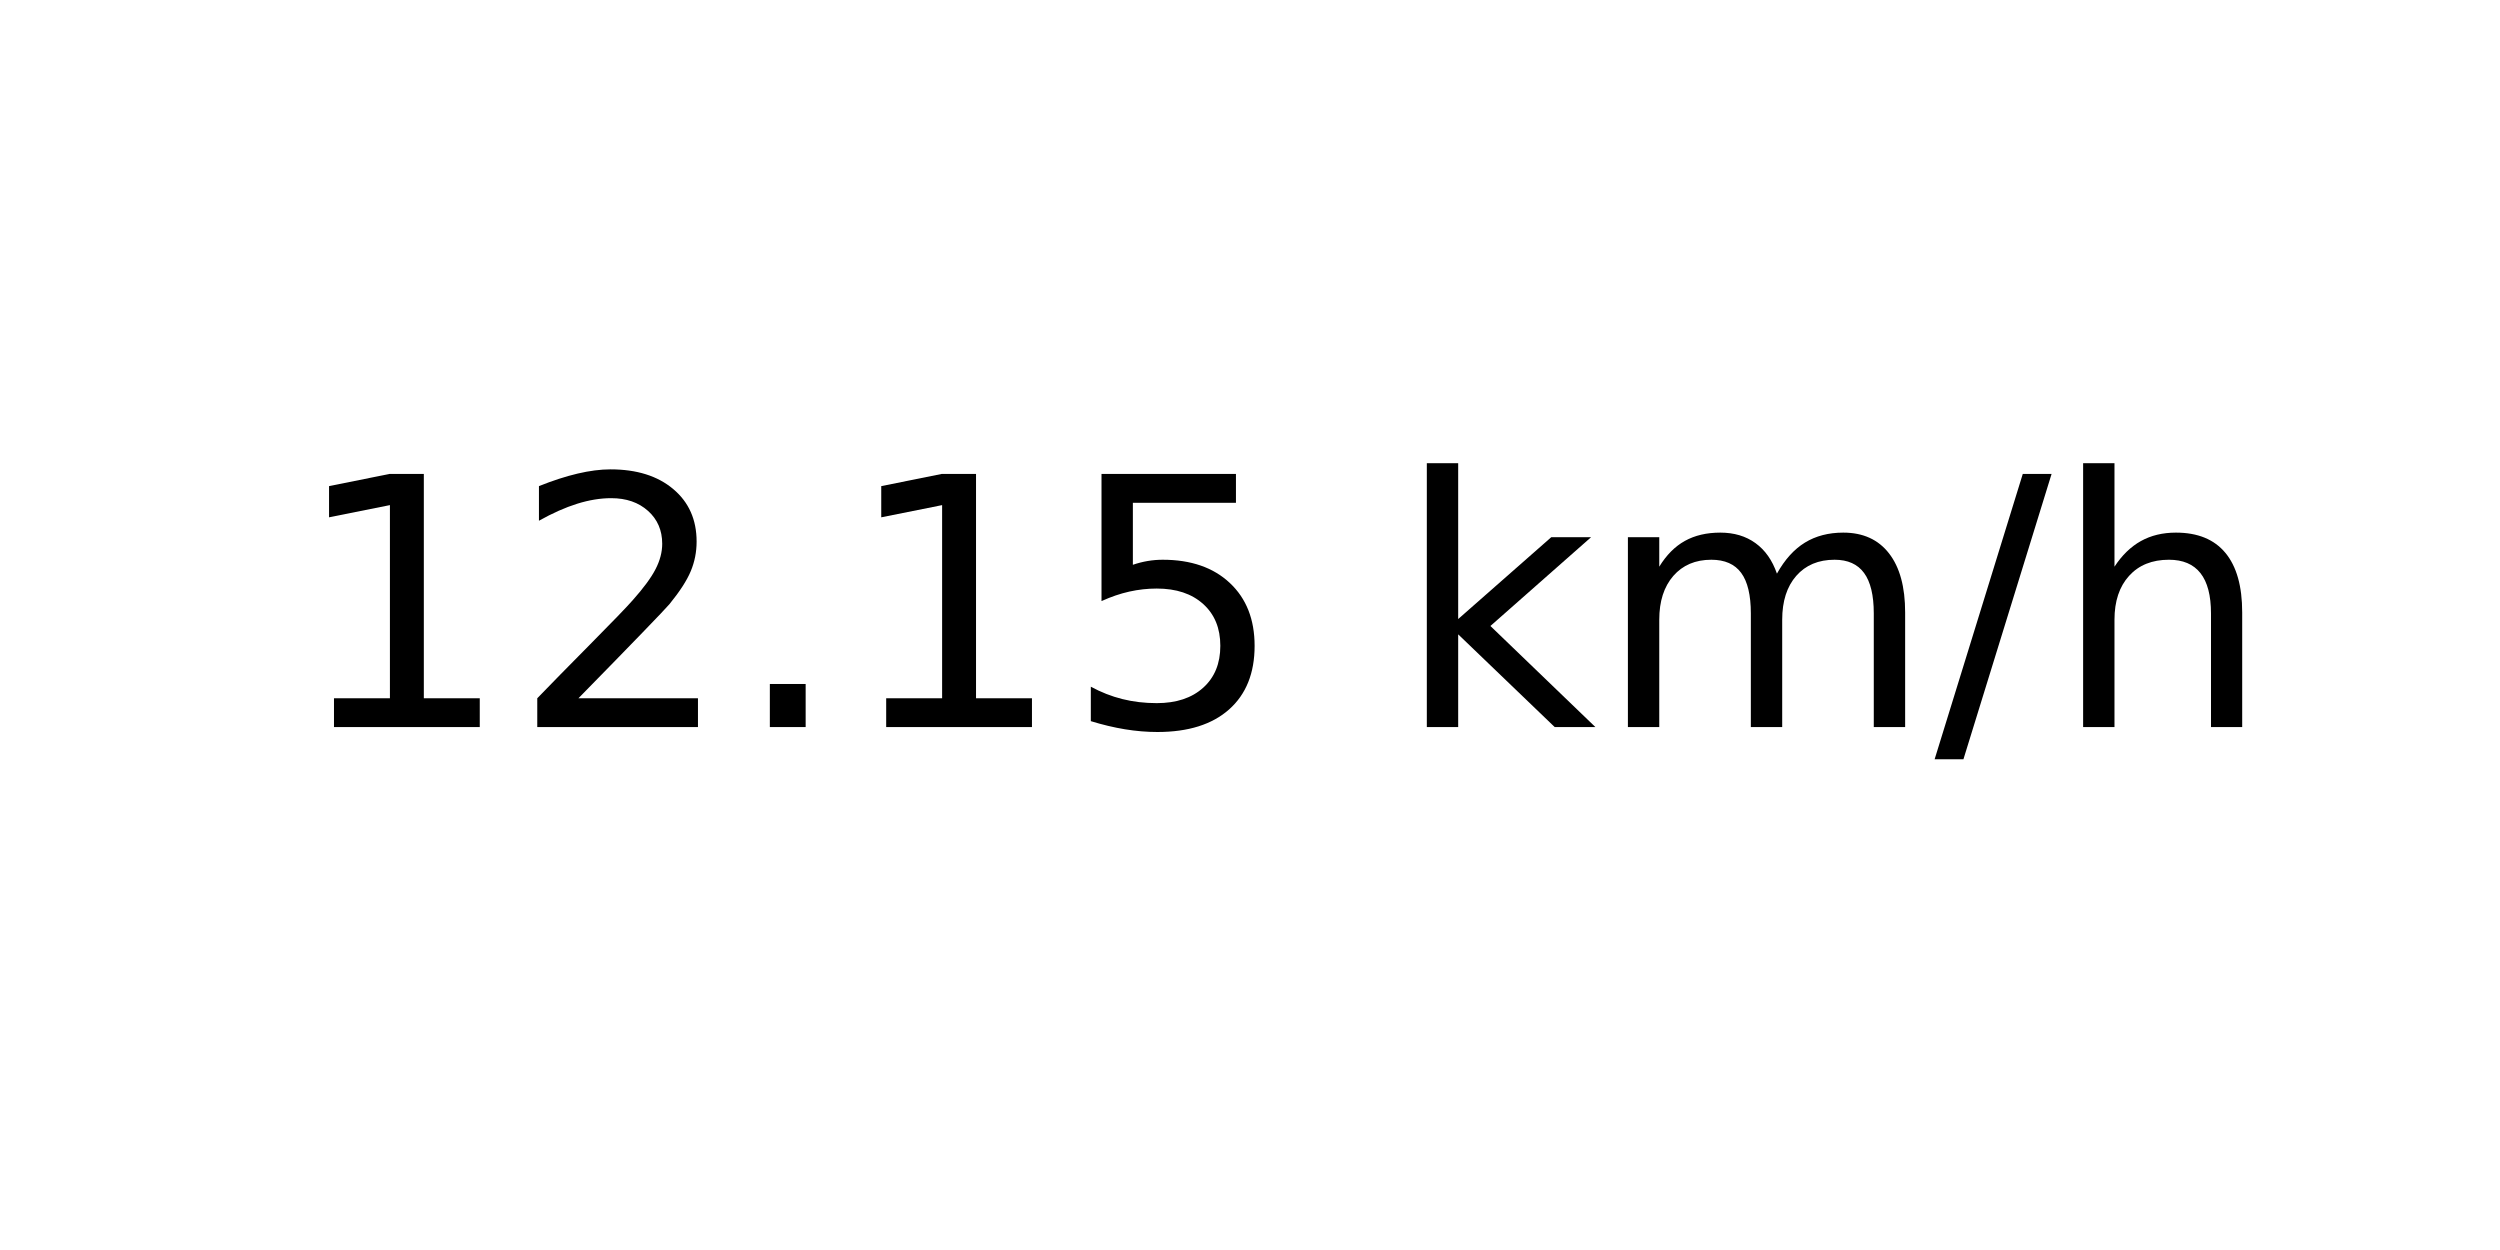
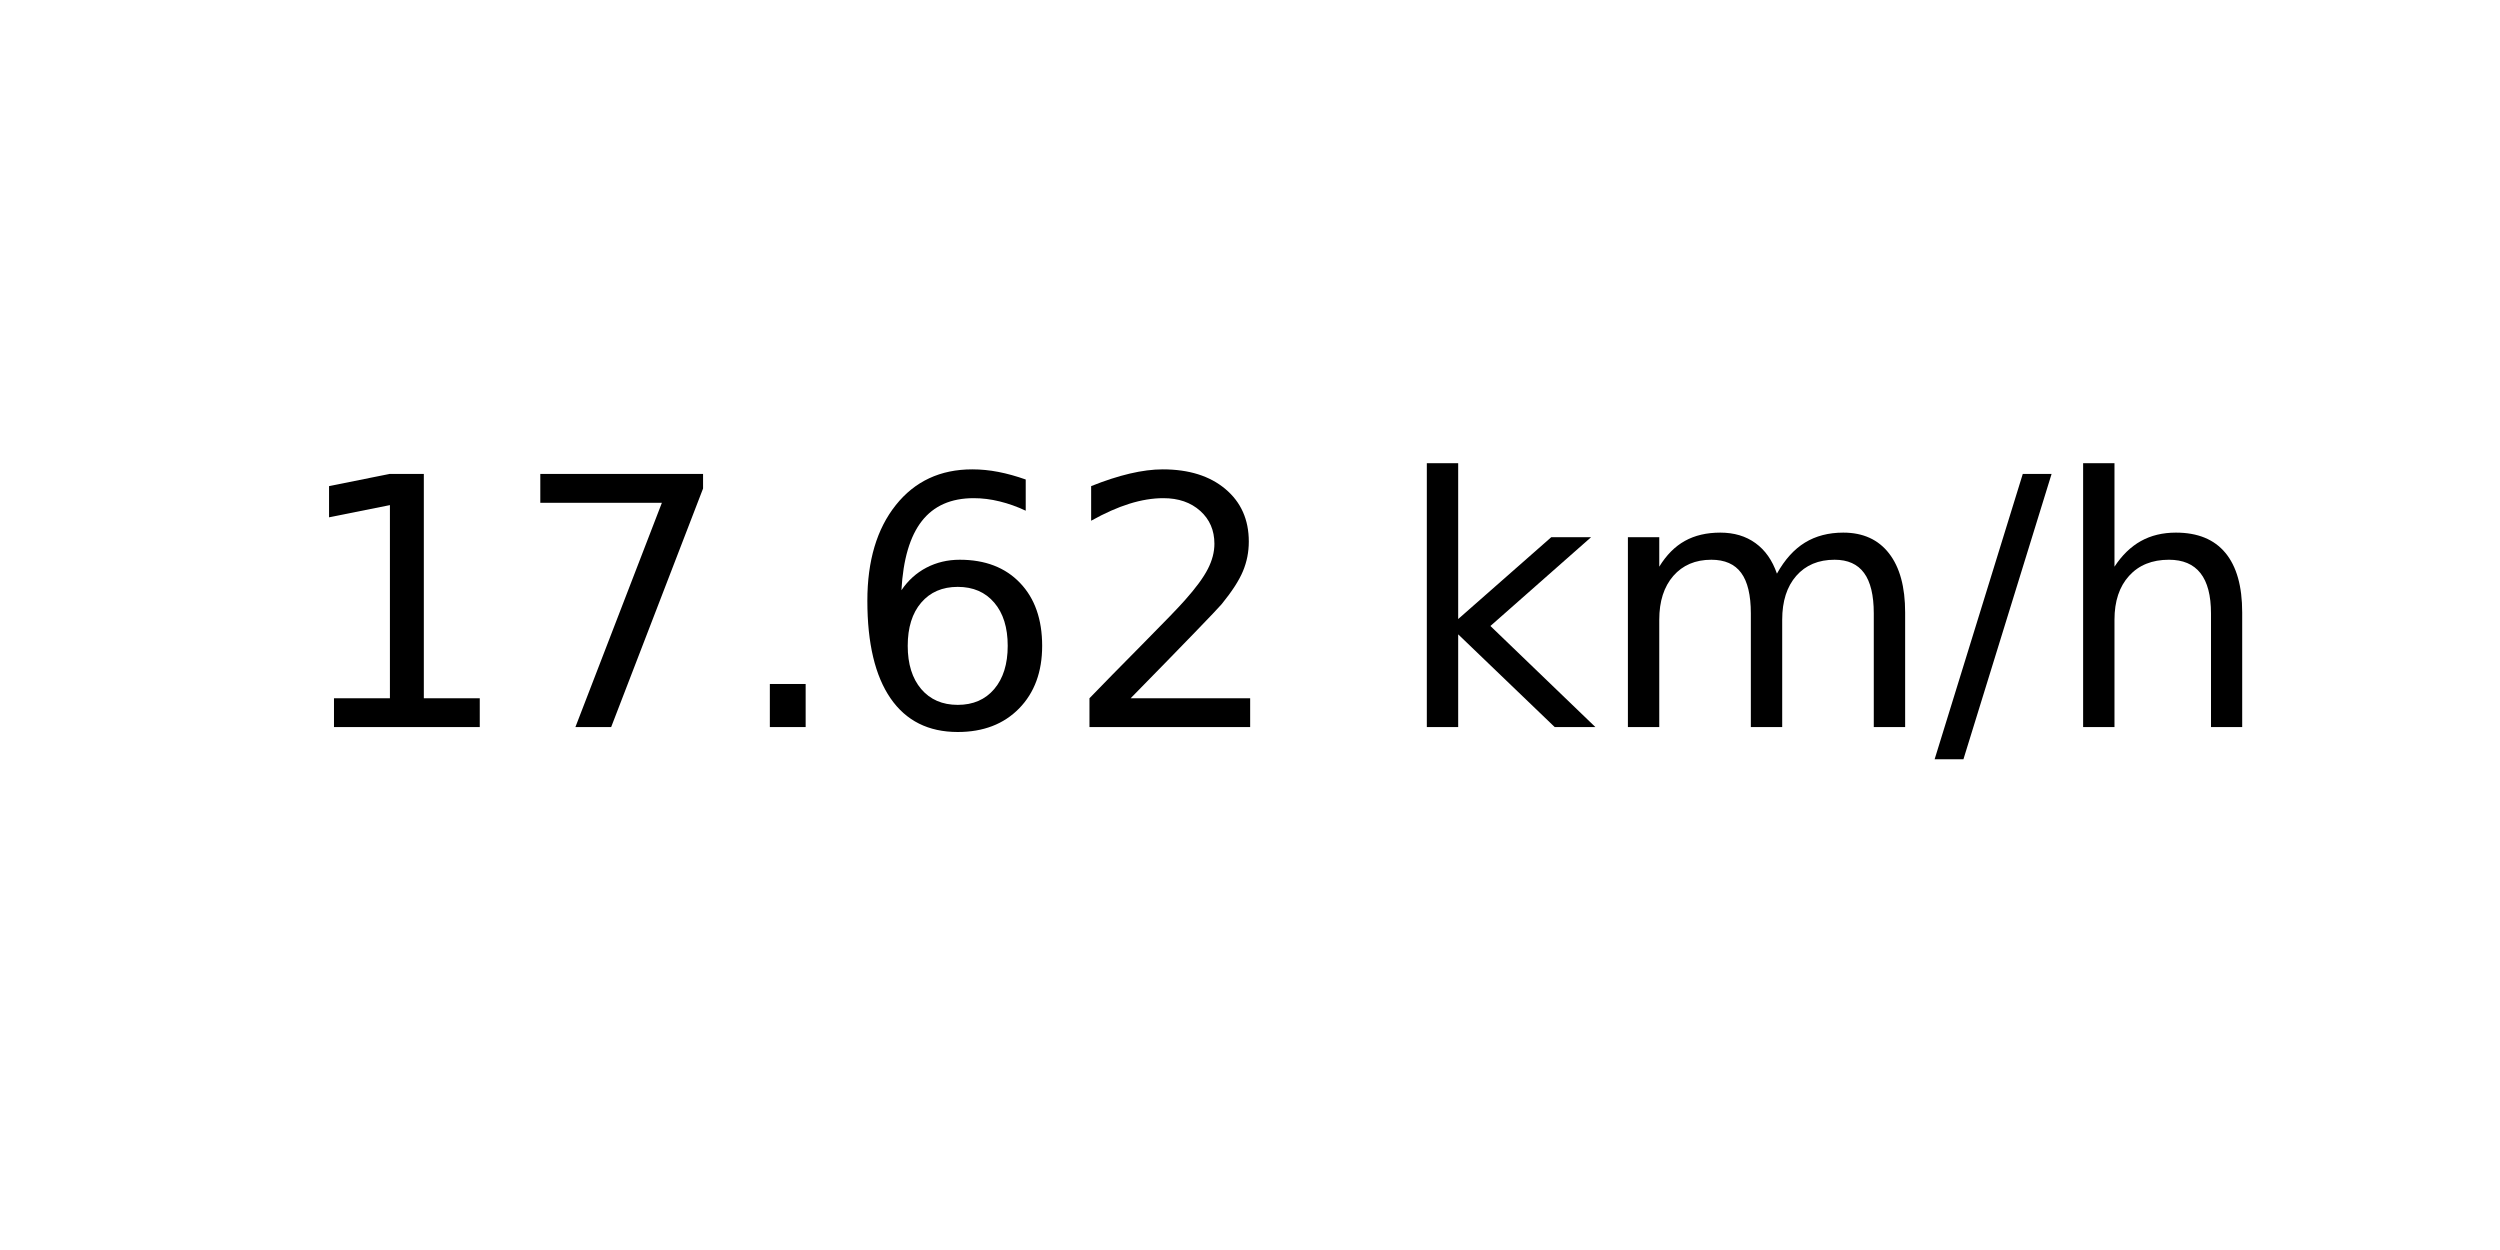
<svg xmlns="http://www.w3.org/2000/svg" xmlns:xlink="http://www.w3.org/1999/xlink" width="72pt" height="36pt" viewBox="0 0 72 36" version="1.1">
  <defs>
    <style type="text/css">*{stroke-linejoin: round; stroke-linecap: butt}</style>
  </defs>
  <g id="figure_1">
    <g id="axes_1">
      <g id="text_1">
        <g transform="translate(8.378125 20.93937) scale(0.1 -0.1)">
          <defs>
            <path id="DejaVuSans-31" d="M 794 531  L 1825 531  L 1825 4091  L 703 3866  L 703 4441  L 1819 4666  L 2450 4666  L 2450 531  L 3481 531  L 3481 0  L 794 0  L 794 531  z " transform="scale(0.015625)" />
+             <path id="DejaVuSans-37" d="M 525 4666  L 3525 4666  L 3525 4397  L 1831 0  L 1172 0  L 2766 4134  L 525 4134  L 525 4666  z " transform="scale(0.015625)" />
+             <path id="DejaVuSans-2e" d="M 684 794  L 1344 794  L 1344 0  L 684 0  L 684 794  z " transform="scale(0.015625)" />
+             <path id="DejaVuSans-36" d="M 2113 2584  Q 1688 2584 1439 2293  Q 1191 2003 1191 1497  Q 1191 994 1439 701  Q 1688 409 2113 409  Q 2538 409 2786 701  Q 3034 994 3034 1497  Q 3034 2003 2786 2293  Q 2538 2584 2113 2584  z M 3366 4563  L 3366 3988  Q 3128 4100 2886 4159  Q 2644 4219 2406 4219  Q 1781 4219 1451 3797  Q 1122 3375 1075 2522  Q 1259 2794 1537 2939  Q 1816 3084 2150 3084  Q 2853 3084 3261 2657  Q 3669 2231 3669 1497  Q 3669 778 3244 343  Q 2819 -91 2113 -91  Q 1303 -91 875 529  Q 447 1150 447 2328  Q 447 3434 972 4092  Q 1497 4750 2381 4750  Q 2619 4750 2861 4703  Q 3103 4656 3366 4563  z " transform="scale(0.015625)" />
            <path id="DejaVuSans-32" d="M 1228 531  L 3431 531  L 3431 0  L 469 0  L 469 531  Q 828 903 1448 1529  Q 2069 2156 2228 2338  Q 2531 2678 2651 2914  Q 2772 3150 2772 3378  Q 2772 3750 2511 3984  Q 2250 4219 1831 4219  Q 1534 4219 1204 4116  Q 875 4013 500 3803  L 500 4441  Q 881 4594 1212 4672  Q 1544 4750 1819 4750  Q 2544 4750 2975 4387  Q 3406 4025 3406 3419  Q 3406 3131 3298 2873  Q 3191 2616 2906 2266  Q 2828 2175 2409 1742  Q 1991 1309 1228 531  z " transform="scale(0.015625)" />
-             <path id="DejaVuSans-2e" d="M 684 794  L 1344 794  L 1344 0  L 684 0  L 684 794  z " transform="scale(0.015625)" />
-             <path id="DejaVuSans-35" d="M 691 4666  L 3169 4666  L 3169 4134  L 1269 4134  L 1269 2991  Q 1406 3038 1543 3061  Q 1681 3084 1819 3084  Q 2600 3084 3056 2656  Q 3513 2228 3513 1497  Q 3513 744 3044 326  Q 2575 -91 1722 -91  Q 1428 -91 1123 -41  Q 819 9 494 109  L 494 744  Q 775 591 1075 516  Q 1375 441 1709 441  Q 2250 441 2565 725  Q 2881 1009 2881 1497  Q 2881 1984 2565 2268  Q 2250 2553 1709 2553  Q 1456 2553 1204 2497  Q 953 2441 691 2322  L 691 4666  z " transform="scale(0.015625)" />
            <path id="DejaVuSans-20" transform="scale(0.015625)" />
            <path id="DejaVuSans-6b" d="M 581 4863  L 1159 4863  L 1159 1991  L 2875 3500  L 3609 3500  L 1753 1863  L 3688 0  L 2938 0  L 1159 1709  L 1159 0  L 581 0  L 581 4863  z " transform="scale(0.015625)" />
            <path id="DejaVuSans-6d" d="M 3328 2828  Q 3544 3216 3844 3400  Q 4144 3584 4550 3584  Q 5097 3584 5394 3201  Q 5691 2819 5691 2113  L 5691 0  L 5113 0  L 5113 2094  Q 5113 2597 4934 2840  Q 4756 3084 4391 3084  Q 3944 3084 3684 2787  Q 3425 2491 3425 1978  L 3425 0  L 2847 0  L 2847 2094  Q 2847 2600 2669 2842  Q 2491 3084 2119 3084  Q 1678 3084 1418 2786  Q 1159 2488 1159 1978  L 1159 0  L 581 0  L 581 3500  L 1159 3500  L 1159 2956  Q 1356 3278 1631 3431  Q 1906 3584 2284 3584  Q 2666 3584 2933 3390  Q 3200 3197 3328 2828  z " transform="scale(0.015625)" />
            <path id="DejaVuSans-2f" d="M 1625 4666  L 2156 4666  L 531 -594  L 0 -594  L 1625 4666  z " transform="scale(0.015625)" />
            <path id="DejaVuSans-68" d="M 3513 2113  L 3513 0  L 2938 0  L 2938 2094  Q 2938 2591 2744 2837  Q 2550 3084 2163 3084  Q 1697 3084 1428 2787  Q 1159 2491 1159 1978  L 1159 0  L 581 0  L 581 4863  L 1159 4863  L 1159 2956  Q 1366 3272 1645 3428  Q 1925 3584 2291 3584  Q 2894 3584 3203 3211  Q 3513 2838 3513 2113  z " transform="scale(0.015625)" />
          </defs>
          <use xlink:href="#DejaVuSans-31" />
-           <use xlink:href="#DejaVuSans-32" x="63.623" />
+           <use xlink:href="#DejaVuSans-37" x="63.623" />
          <use xlink:href="#DejaVuSans-2e" x="127.246" />
-           <use xlink:href="#DejaVuSans-31" x="159.033" />
-           <use xlink:href="#DejaVuSans-35" x="222.656" />
+           <use xlink:href="#DejaVuSans-36" x="159.033" />
+           <use xlink:href="#DejaVuSans-32" x="222.656" />
          <use xlink:href="#DejaVuSans-20" x="286.279" />
          <use xlink:href="#DejaVuSans-6b" x="318.066" />
          <use xlink:href="#DejaVuSans-6d" x="375.977" />
          <use xlink:href="#DejaVuSans-2f" x="473.389" />
          <use xlink:href="#DejaVuSans-68" x="507.08" />
        </g>
      </g>
    </g>
  </g>
</svg>
